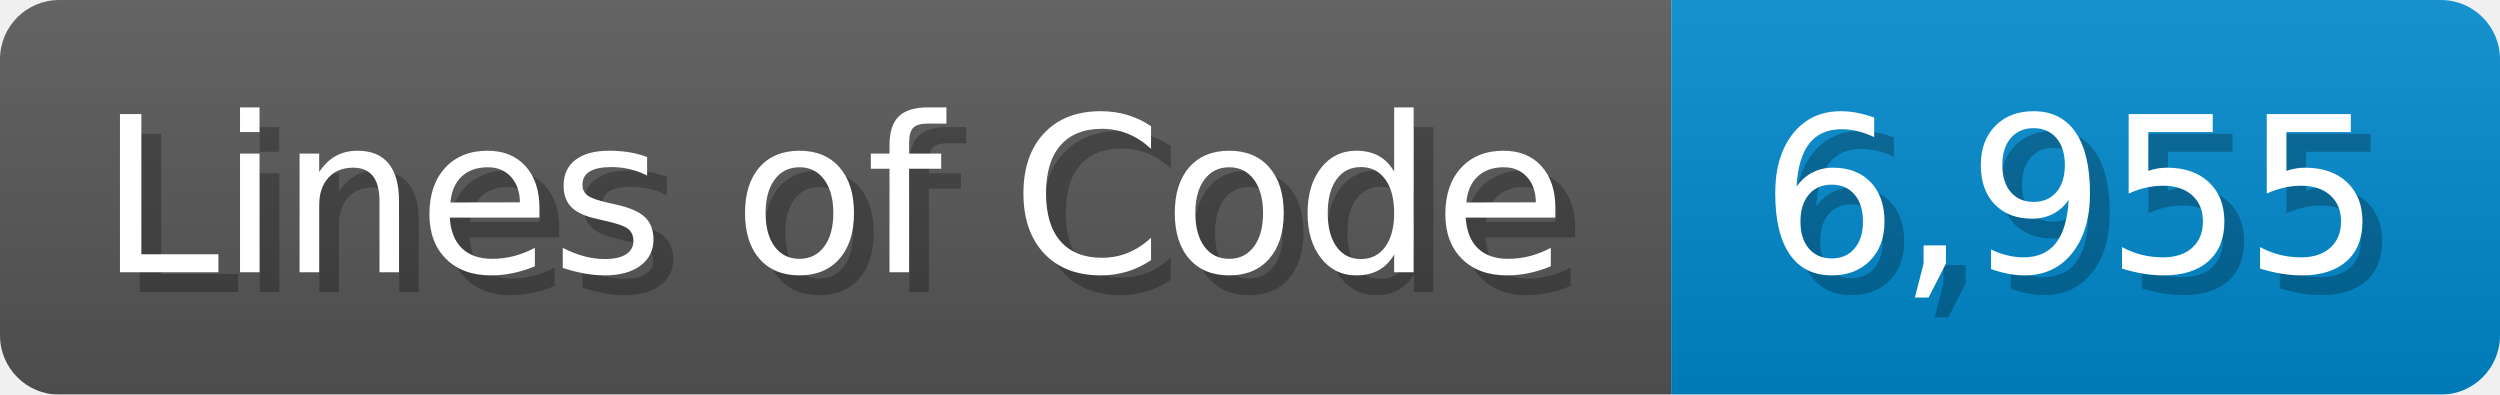
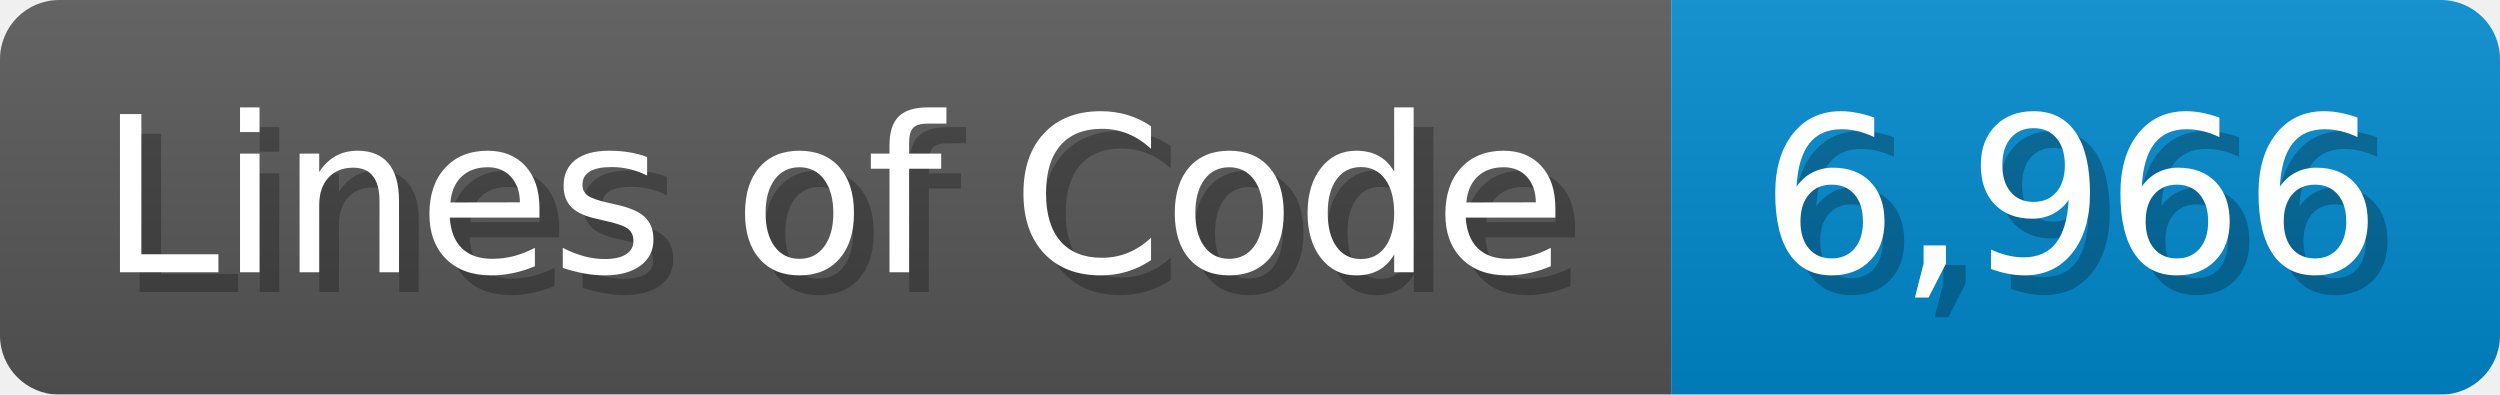
<svg xmlns="http://www.w3.org/2000/svg" width="126.7" height="20" viewBox="0 0 1267 200">
  <linearGradient id="a" x2="0" y2="100%">
    <stop offset="0" stop-opacity=".1" stop-color="#EEE" />
    <stop offset="1" stop-opacity=".1" />
  </linearGradient>
  <mask id="m">
    <rect width="1267" height="200" rx="30" fill="#FFF" />
  </mask>
  <g mask="url(#m)">
    <rect width="847" height="200" fill="#555" />
    <rect width="420" height="200" fill="#08C" x="847" />
    <rect width="1267" height="200" fill="url(#a)" />
  </g>
  <g fill="#fff" text-anchor="start" font-family="Verdana,DejaVu Sans,sans-serif" font-size="110">
    <text x="60" y="148" textLength="747" fill="#000" opacity="0.25">Lines of Code</text>
    <text x="50" y="138" textLength="747">Lines of Code</text>
-     <text x="902" y="148" textLength="320" fill="#000" opacity="0.25">6,955</text>
-     <text x="892" y="138" textLength="320">6,955</text>
+     <text x="902" y="148" textLength="320" fill="#000" opacity="0.25">6,966</text>
+     <text x="892" y="138" textLength="320">6,966</text>
  </g>
</svg>
